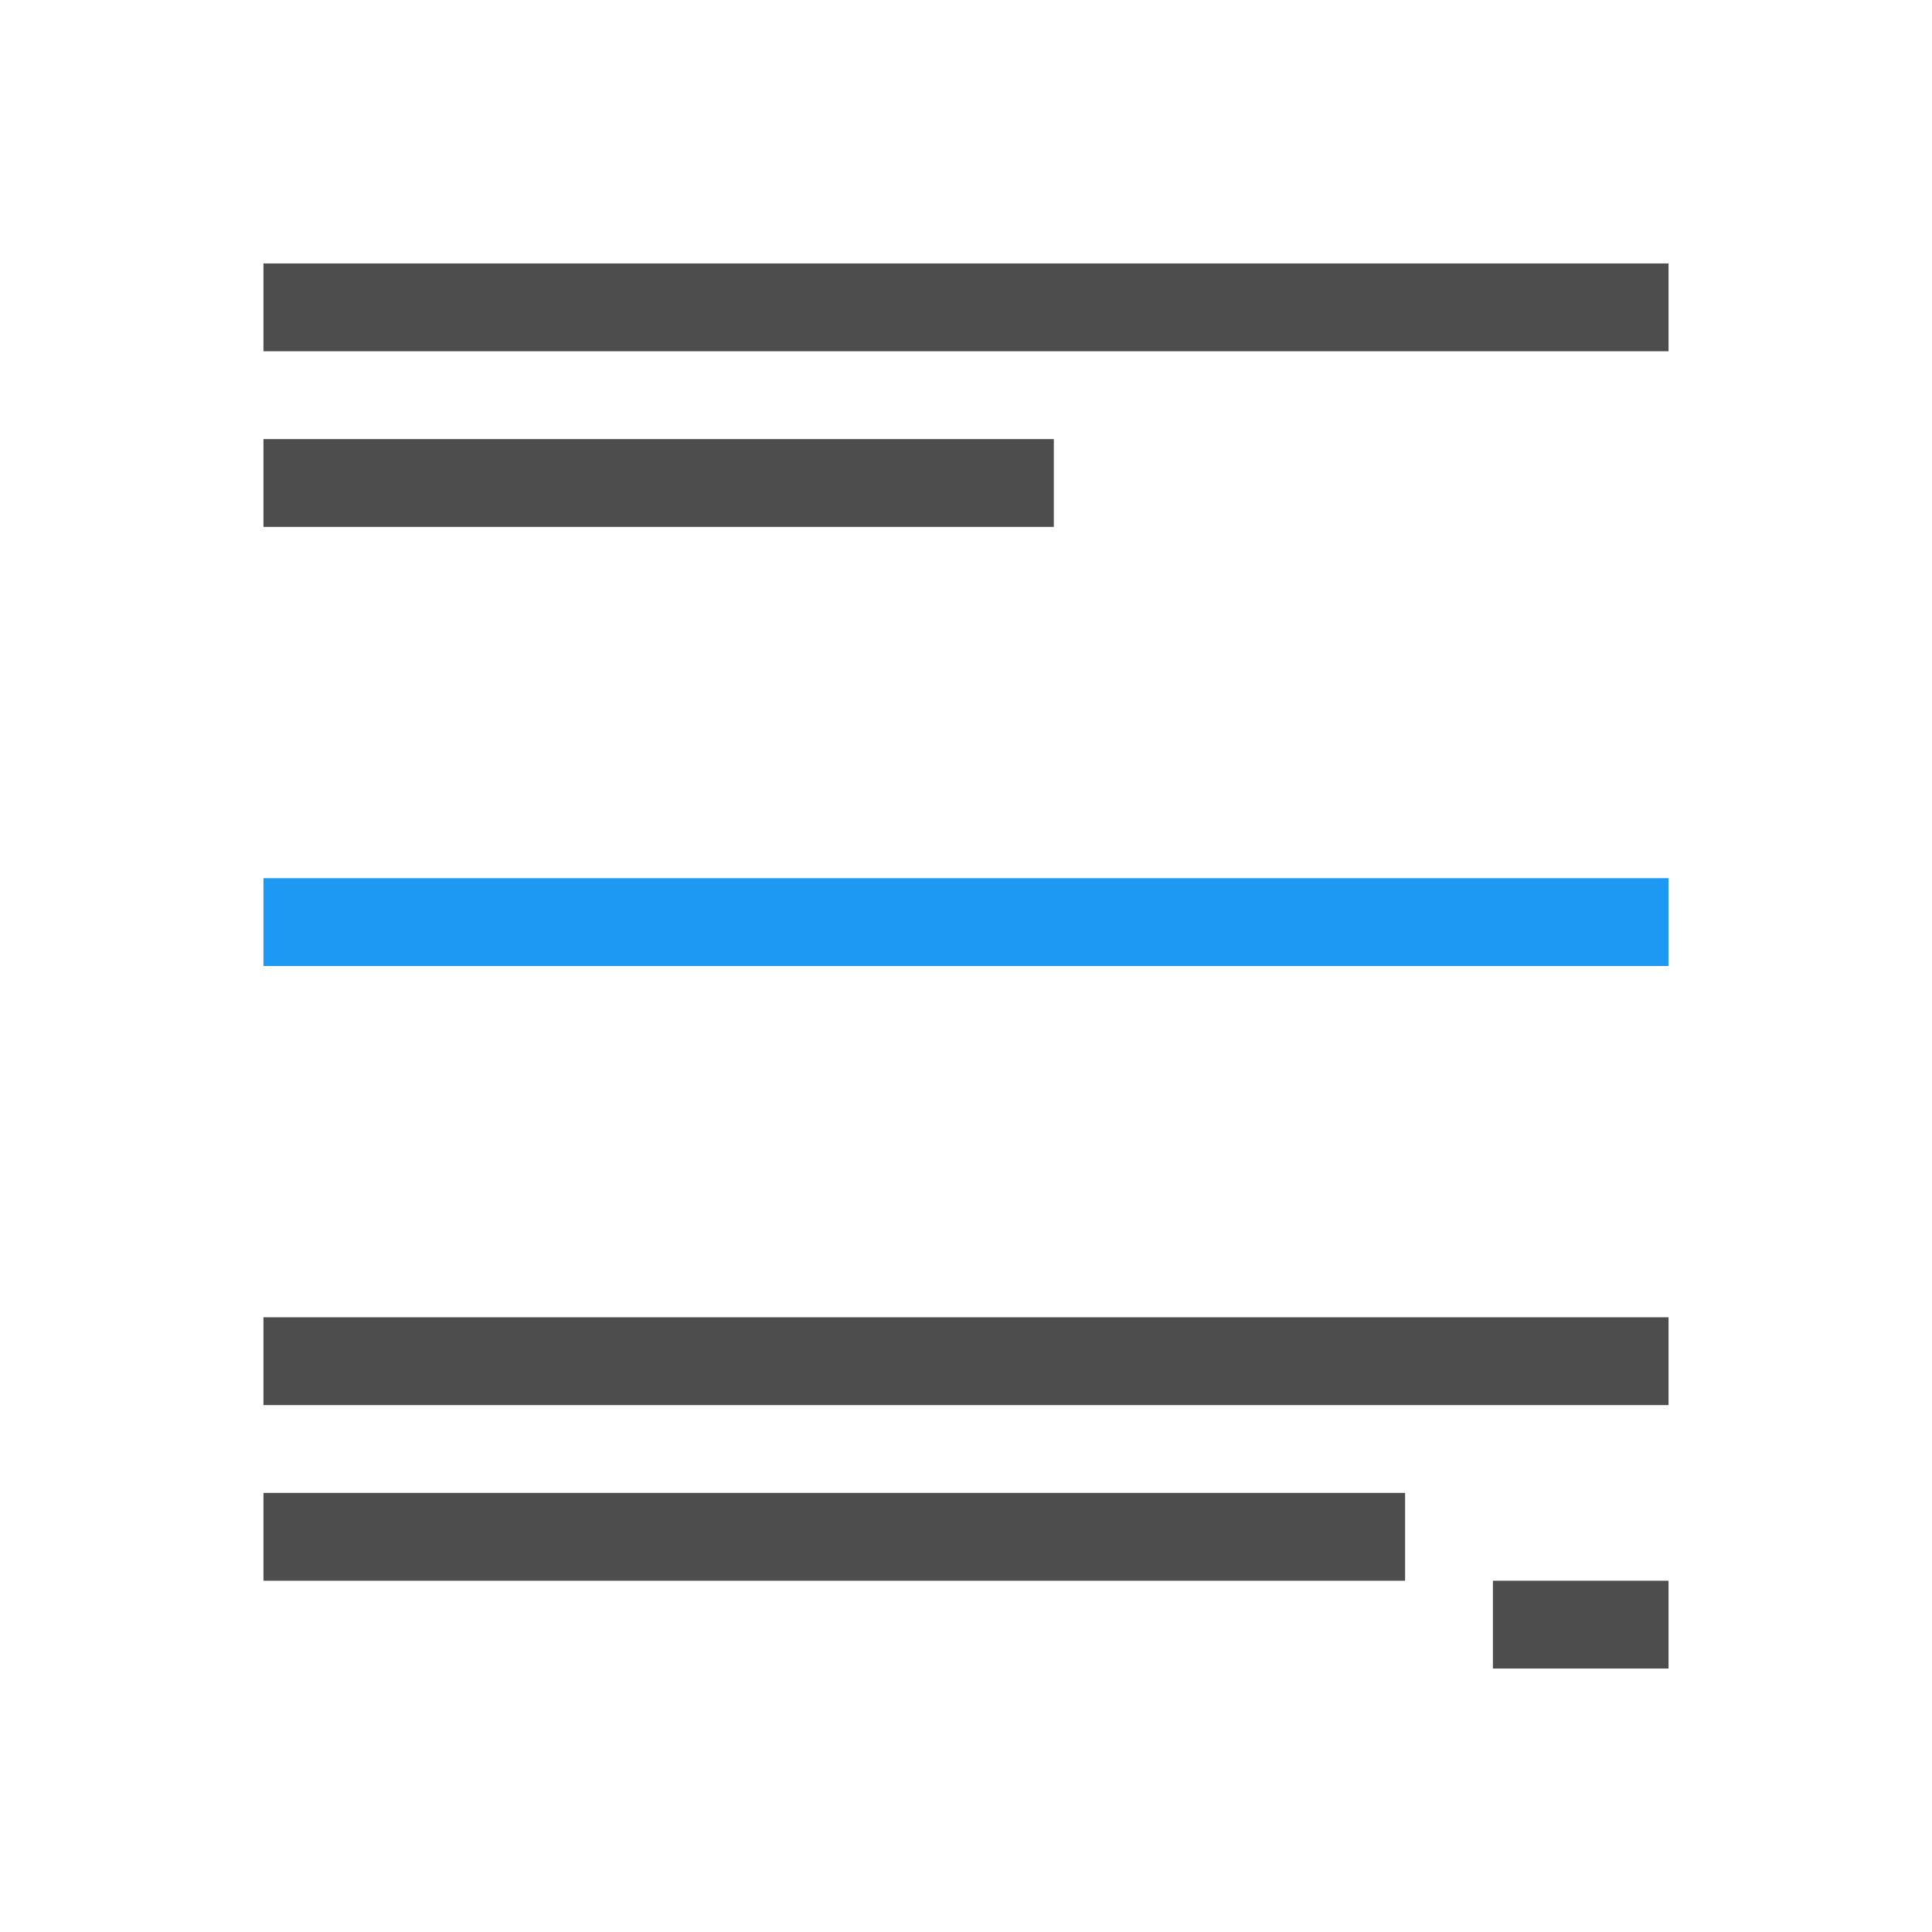
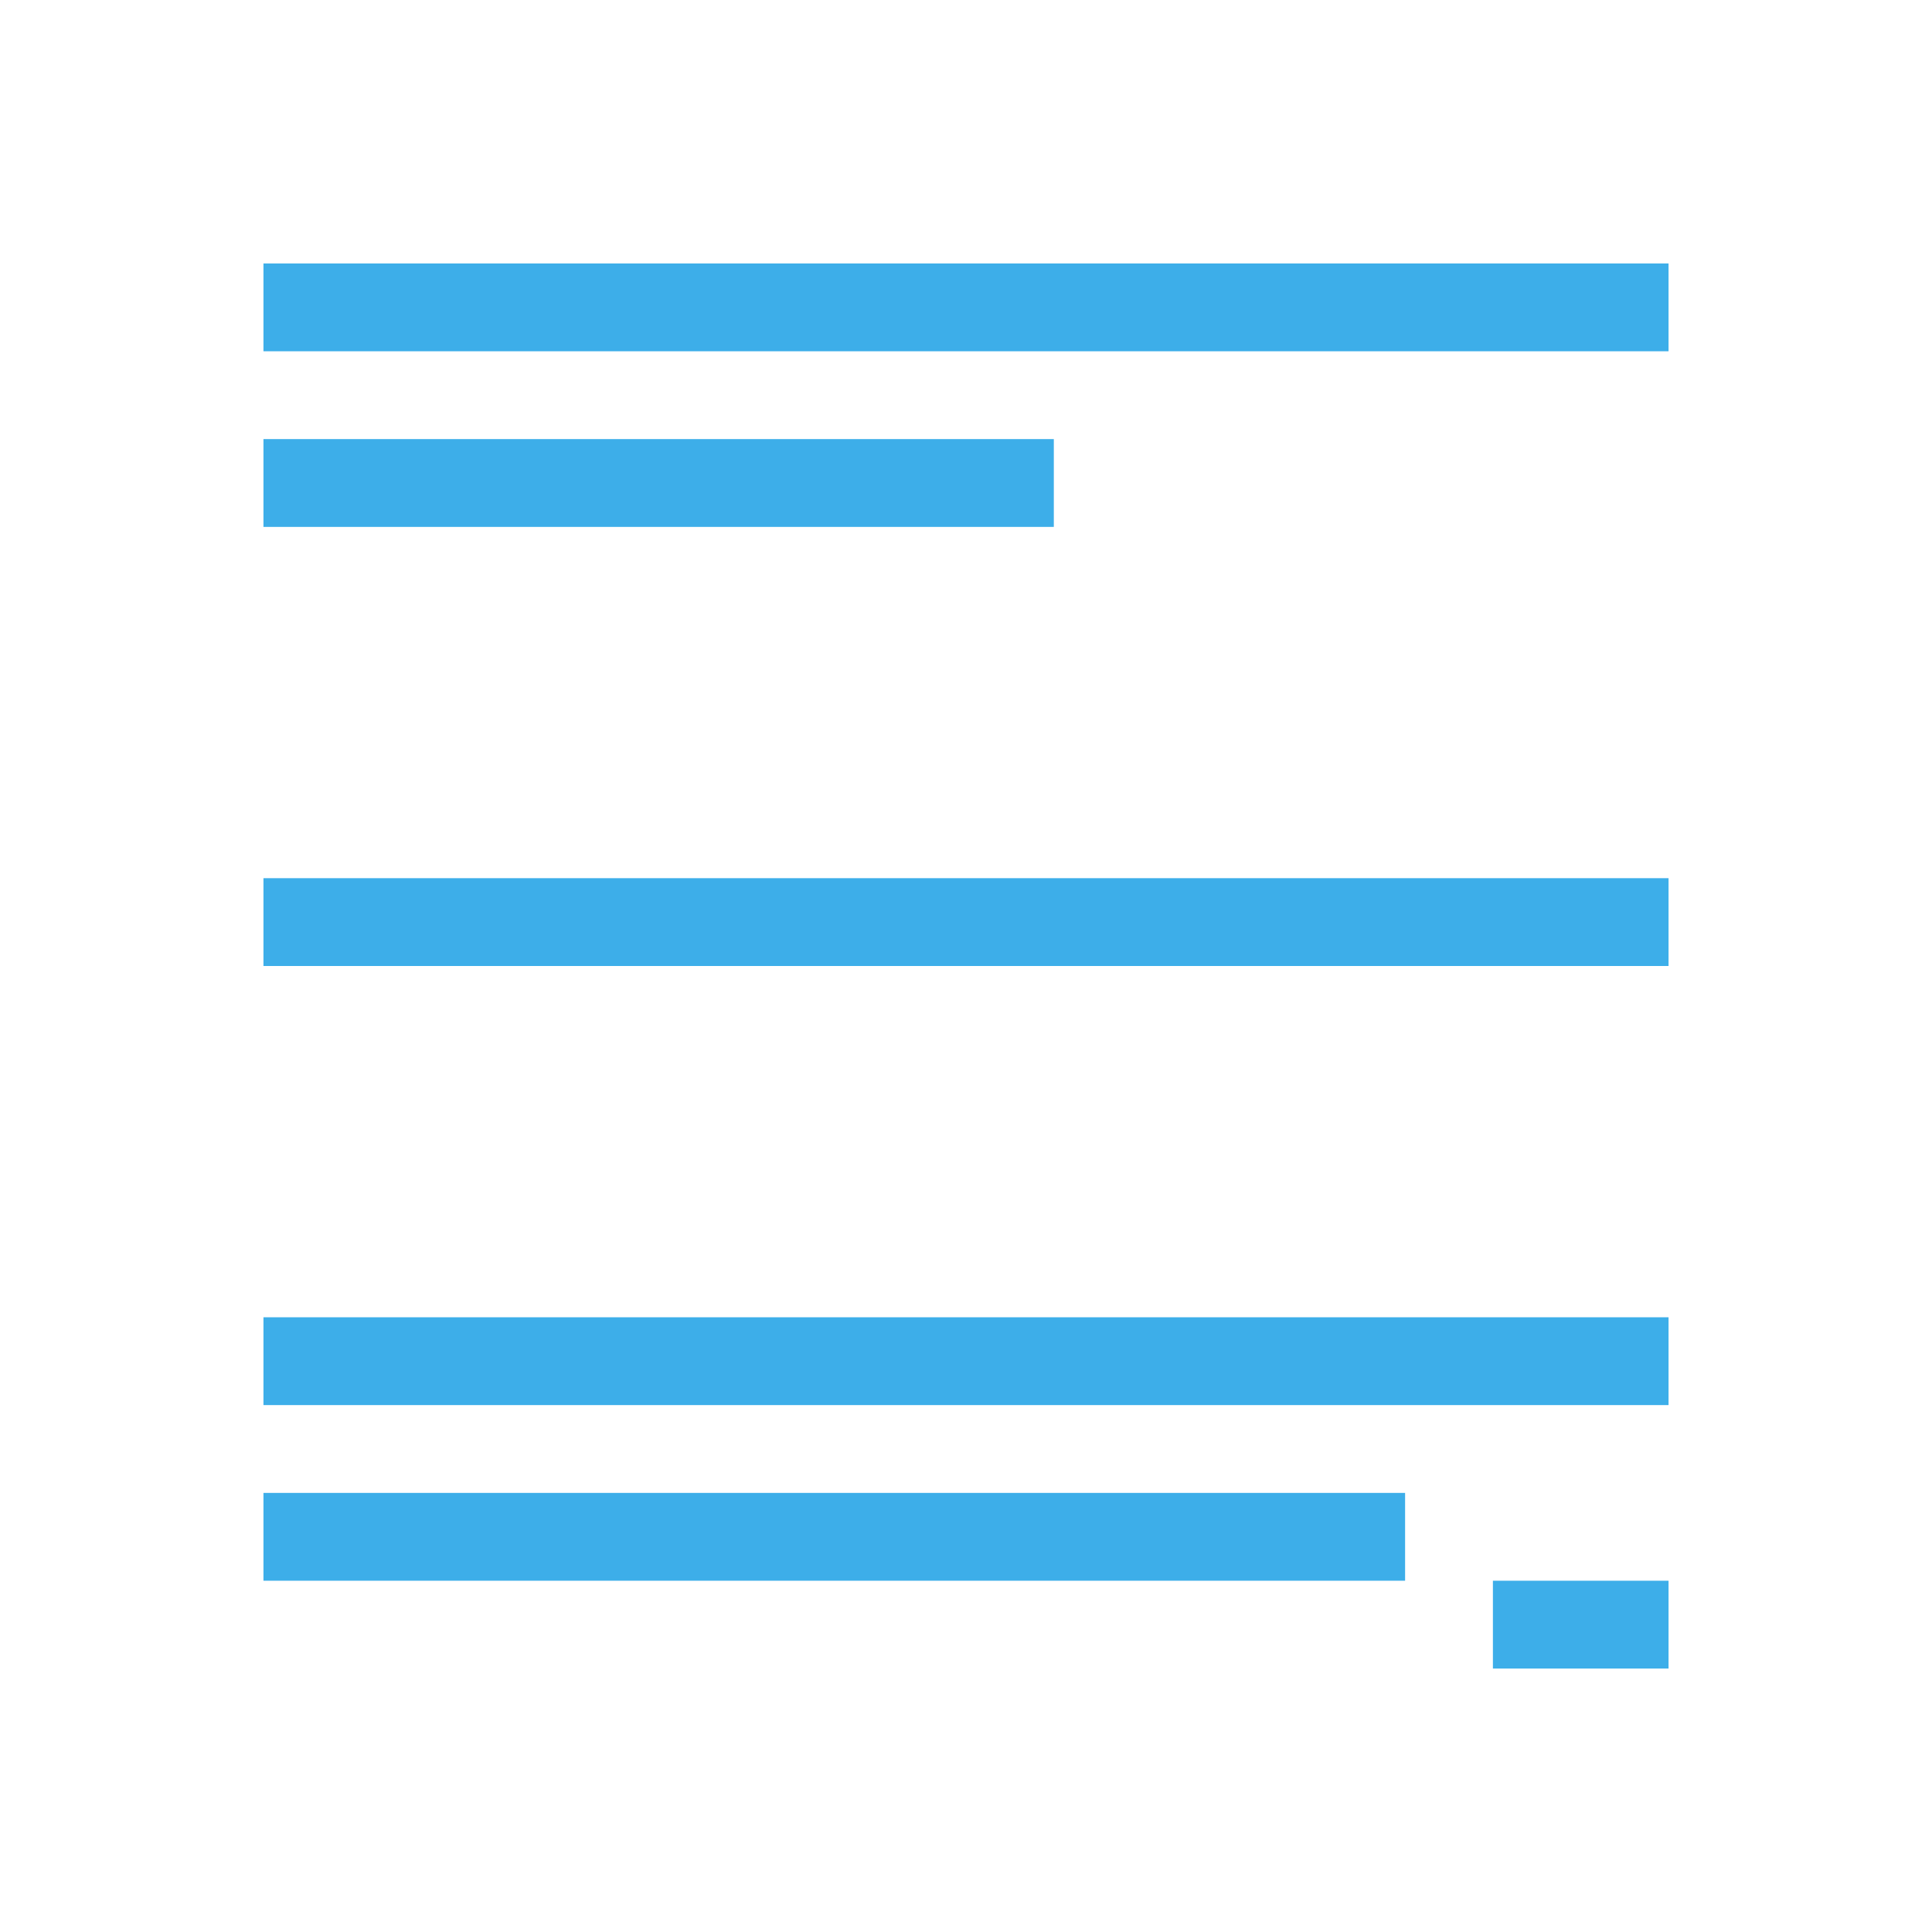
<svg xmlns="http://www.w3.org/2000/svg" viewBox="0 0 22 22">
-   <path d="m3 3v1h16v-1zm0 2v1h9v-1zm0 10v1h16v-1zm0 2v1h13v-1zm14 1v1h2v-1z" fill="#4d4d4d" />
-   <path d="m3 10v1h16v-1z" fill="#1d99f3" />
+   <defs id="defs3051">
+     <style type="text/css" id="current-color-scheme">
+      .ColorScheme-Text {
+        color:#4d4d4d;
+      }
+      </style>
+   </defs>
+   <path style="fill:currentColor;fill-opacity:1;stroke:none" d="m3 3v1h16v-1zm0 2v1h9v-1zm0 10v1h16v-1zm0 2v1h13v-1zm14 1v1h2v-1z" class="ColorScheme-Text" />
+   <defs id="defs3051">
+     <style type="text/css" id="current-color-scheme">
+      .ColorScheme-Text {
+        color:#3daee9;
+      }
+      </style>
+   </defs>
+   <path style="fill:currentColor;fill-opacity:1;stroke:none" d="m3 10v1h16v-1z" class="ColorScheme-Text" />
</svg>
